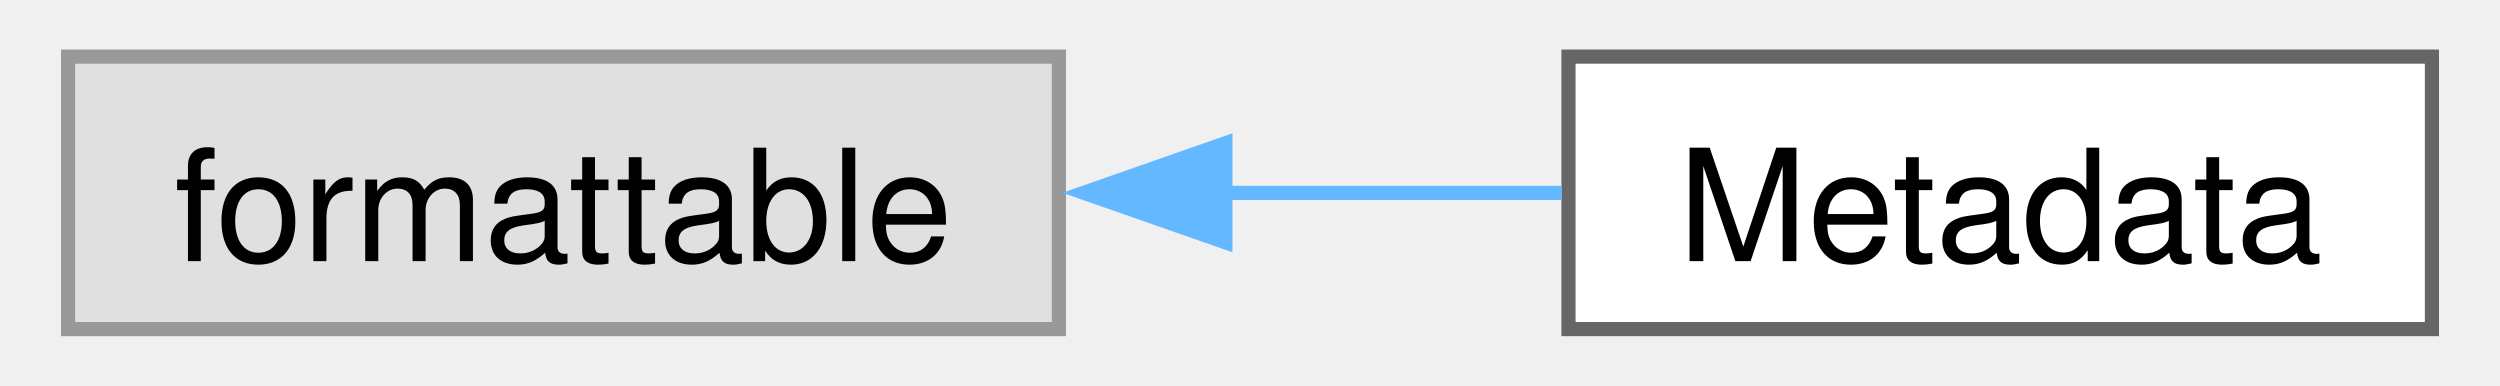
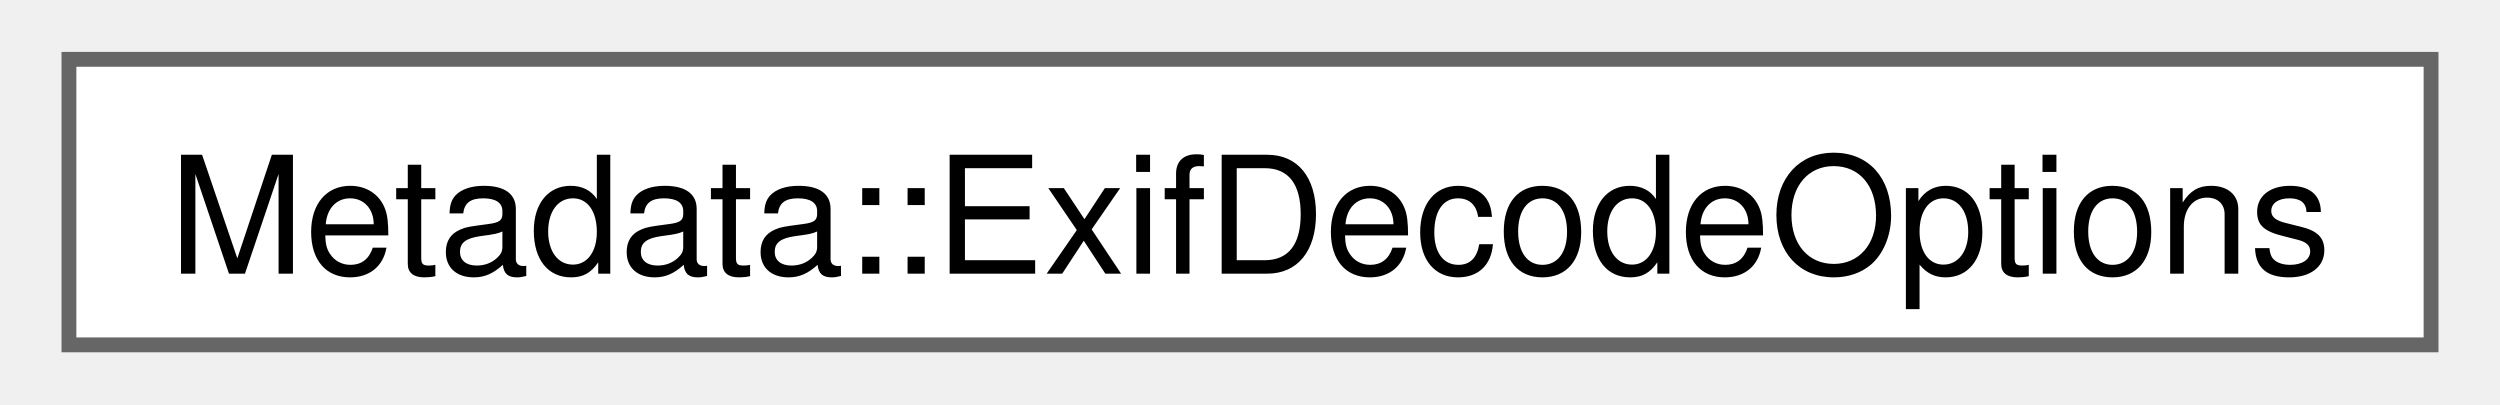
- <svg xmlns="http://www.w3.org/2000/svg" xmlns:xlink="http://www.w3.org/1999/xlink" width="175pt" height="27pt" viewBox="0.00 0.00 175.00 27.25">
+ <svg xmlns="http://www.w3.org/2000/svg" xmlns:xlink="http://www.w3.org/1999/xlink" width="167pt" height="27pt" viewBox="0.00 0.00 167.25 27.25">
  <g id="graph0" class="graph" transform="scale(1 1) rotate(0) translate(4 23.25)">
    <g id="Node000000" class="node">
      <g id="a_Node000000">
-         <a xlink:title=" ">
-           <polygon fill="#e0e0e0" stroke="#999999" points="70,-19.25 0,-19.25 0,0 70,0 70,-19.25" />
-           <text text-anchor="middle" x="35" y="-4.8" font-family="Helvetica,sans-Serif" font-size="11.00">formattable</text>
-         </a>
-       </g>
-     </g>
-     <g id="Node000001" class="node">
-       <g id="a_Node000001">
-         <a xlink:href="classcorona_1_1image_1_1Metadata.html" target="_top" xlink:title="Image metadata generic class.">
-           <polygon fill="white" stroke="#666666" points="167,-19.25 106,-19.25 106,0 167,0 167,-19.25" />
-           <text text-anchor="middle" x="136.5" y="-4.8" font-family="Helvetica,sans-Serif" font-size="11.00">Metadata</text>
-         </a>
-       </g>
-     </g>
-     <g id="edge3_Node000000_Node000001" class="edge">
-       <g id="a_edge3_Node000000_Node000001">
-         <a xlink:title=" ">
-           <path fill="none" stroke="#63b8ff" d="M81.55,-9.62C89.68,-9.62 97.96,-9.62 105.52,-9.62" />
-           <polygon fill="#63b8ff" stroke="#63b8ff" points="81.76,-6.13 71.76,-9.63 81.76,-13.13 81.76,-6.13" />
+         <a xlink:href="structcorona_1_1image_1_1Metadata_1_1ExifDecodeOptions.html" target="_top" xlink:title="Exif decode options.">
+           <polygon fill="white" stroke="#666666" points="159.25,-19.25 0,-19.25 0,0 159.25,0 159.25,-19.25" />
+           <text text-anchor="middle" x="79.62" y="-4.8" font-family="Helvetica,sans-Serif" font-size="11.00">Metadata::ExifDecodeOptions</text>
        </a>
      </g>
    </g>
  </g>
</svg>
